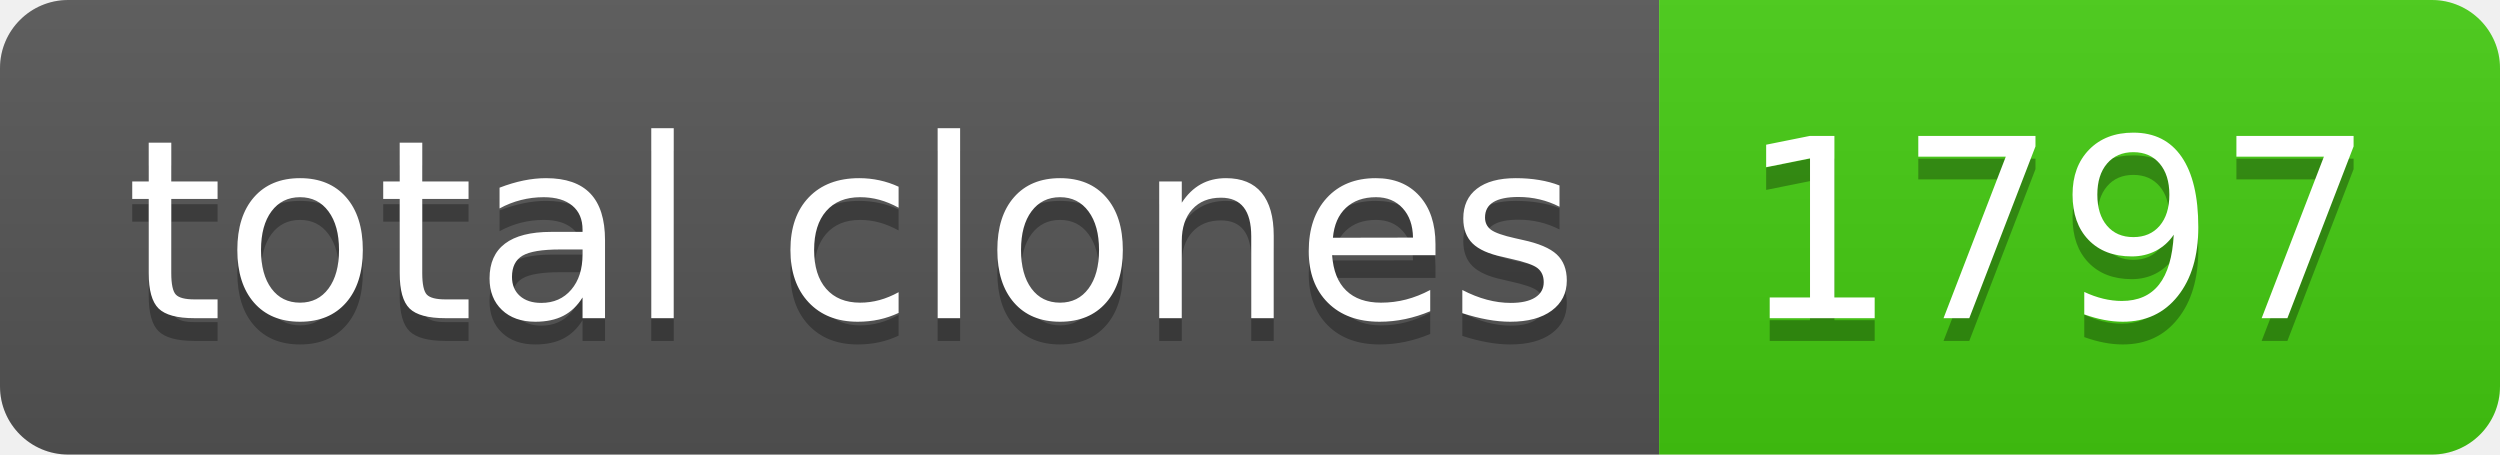
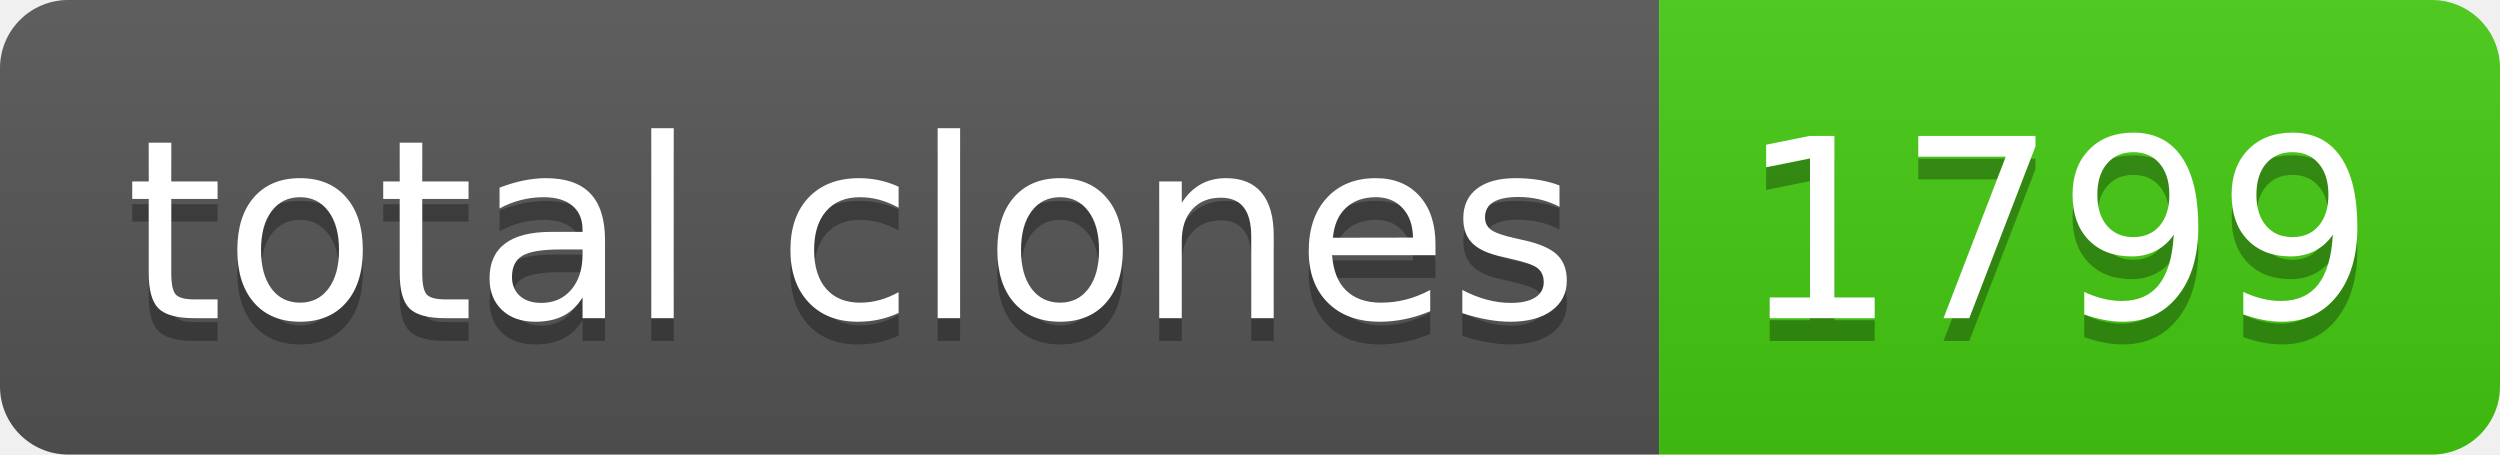
- <svg xmlns="http://www.w3.org/2000/svg" width="110" height="20" role="img" aria-label="total clones: 1797">
+ <svg xmlns="http://www.w3.org/2000/svg" width="110" height="20" role="img" aria-label="total clones: 1799">
  <linearGradient id="s" x2="0" y2="100%">
    <stop offset="0" stop-color="#bbb" stop-opacity=".1" />
    <stop offset="1" stop-opacity=".1" />
  </linearGradient>
  <clipPath id="r">
    <rect width="110" height="20" rx="3" fill="#fff" />
  </clipPath>
  <g clip-path="url(#r)">
    <rect width="73" height="20" fill="#555" />
    <rect x="73" width="37" height="20" fill="#4c1" />
    <rect width="110" height="20" fill="url(#s)" />
  </g>
  <g fill="#fff" text-anchor="middle" font-family="Verdana,Geneva,DejaVu Sans,sans-serif" text-rendering="geometricPrecision" font-size="110">
    <text aria-hidden="true" x="375" y="150" fill="#010101" fill-opacity=".3" transform="scale(.1)" textLength="630">total clones</text>
    <text x="375" y="140" transform="scale(.1)" fill="#fff" textLength="630">total clones</text>
-     <text aria-hidden="true" x="905" y="150" fill="#010101" fill-opacity=".3" transform="scale(.1)" textLength="270">1797</text>
-     <text x="905" y="140" transform="scale(.1)" fill="#fff" textLength="270">1797</text>
+     <text aria-hidden="true" x="905" y="150" fill="#010101" fill-opacity=".3" transform="scale(.1)" textLength="270">1799</text>
+     <text x="905" y="140" transform="scale(.1)" fill="#fff" textLength="270">1799</text>
  </g>
</svg>
